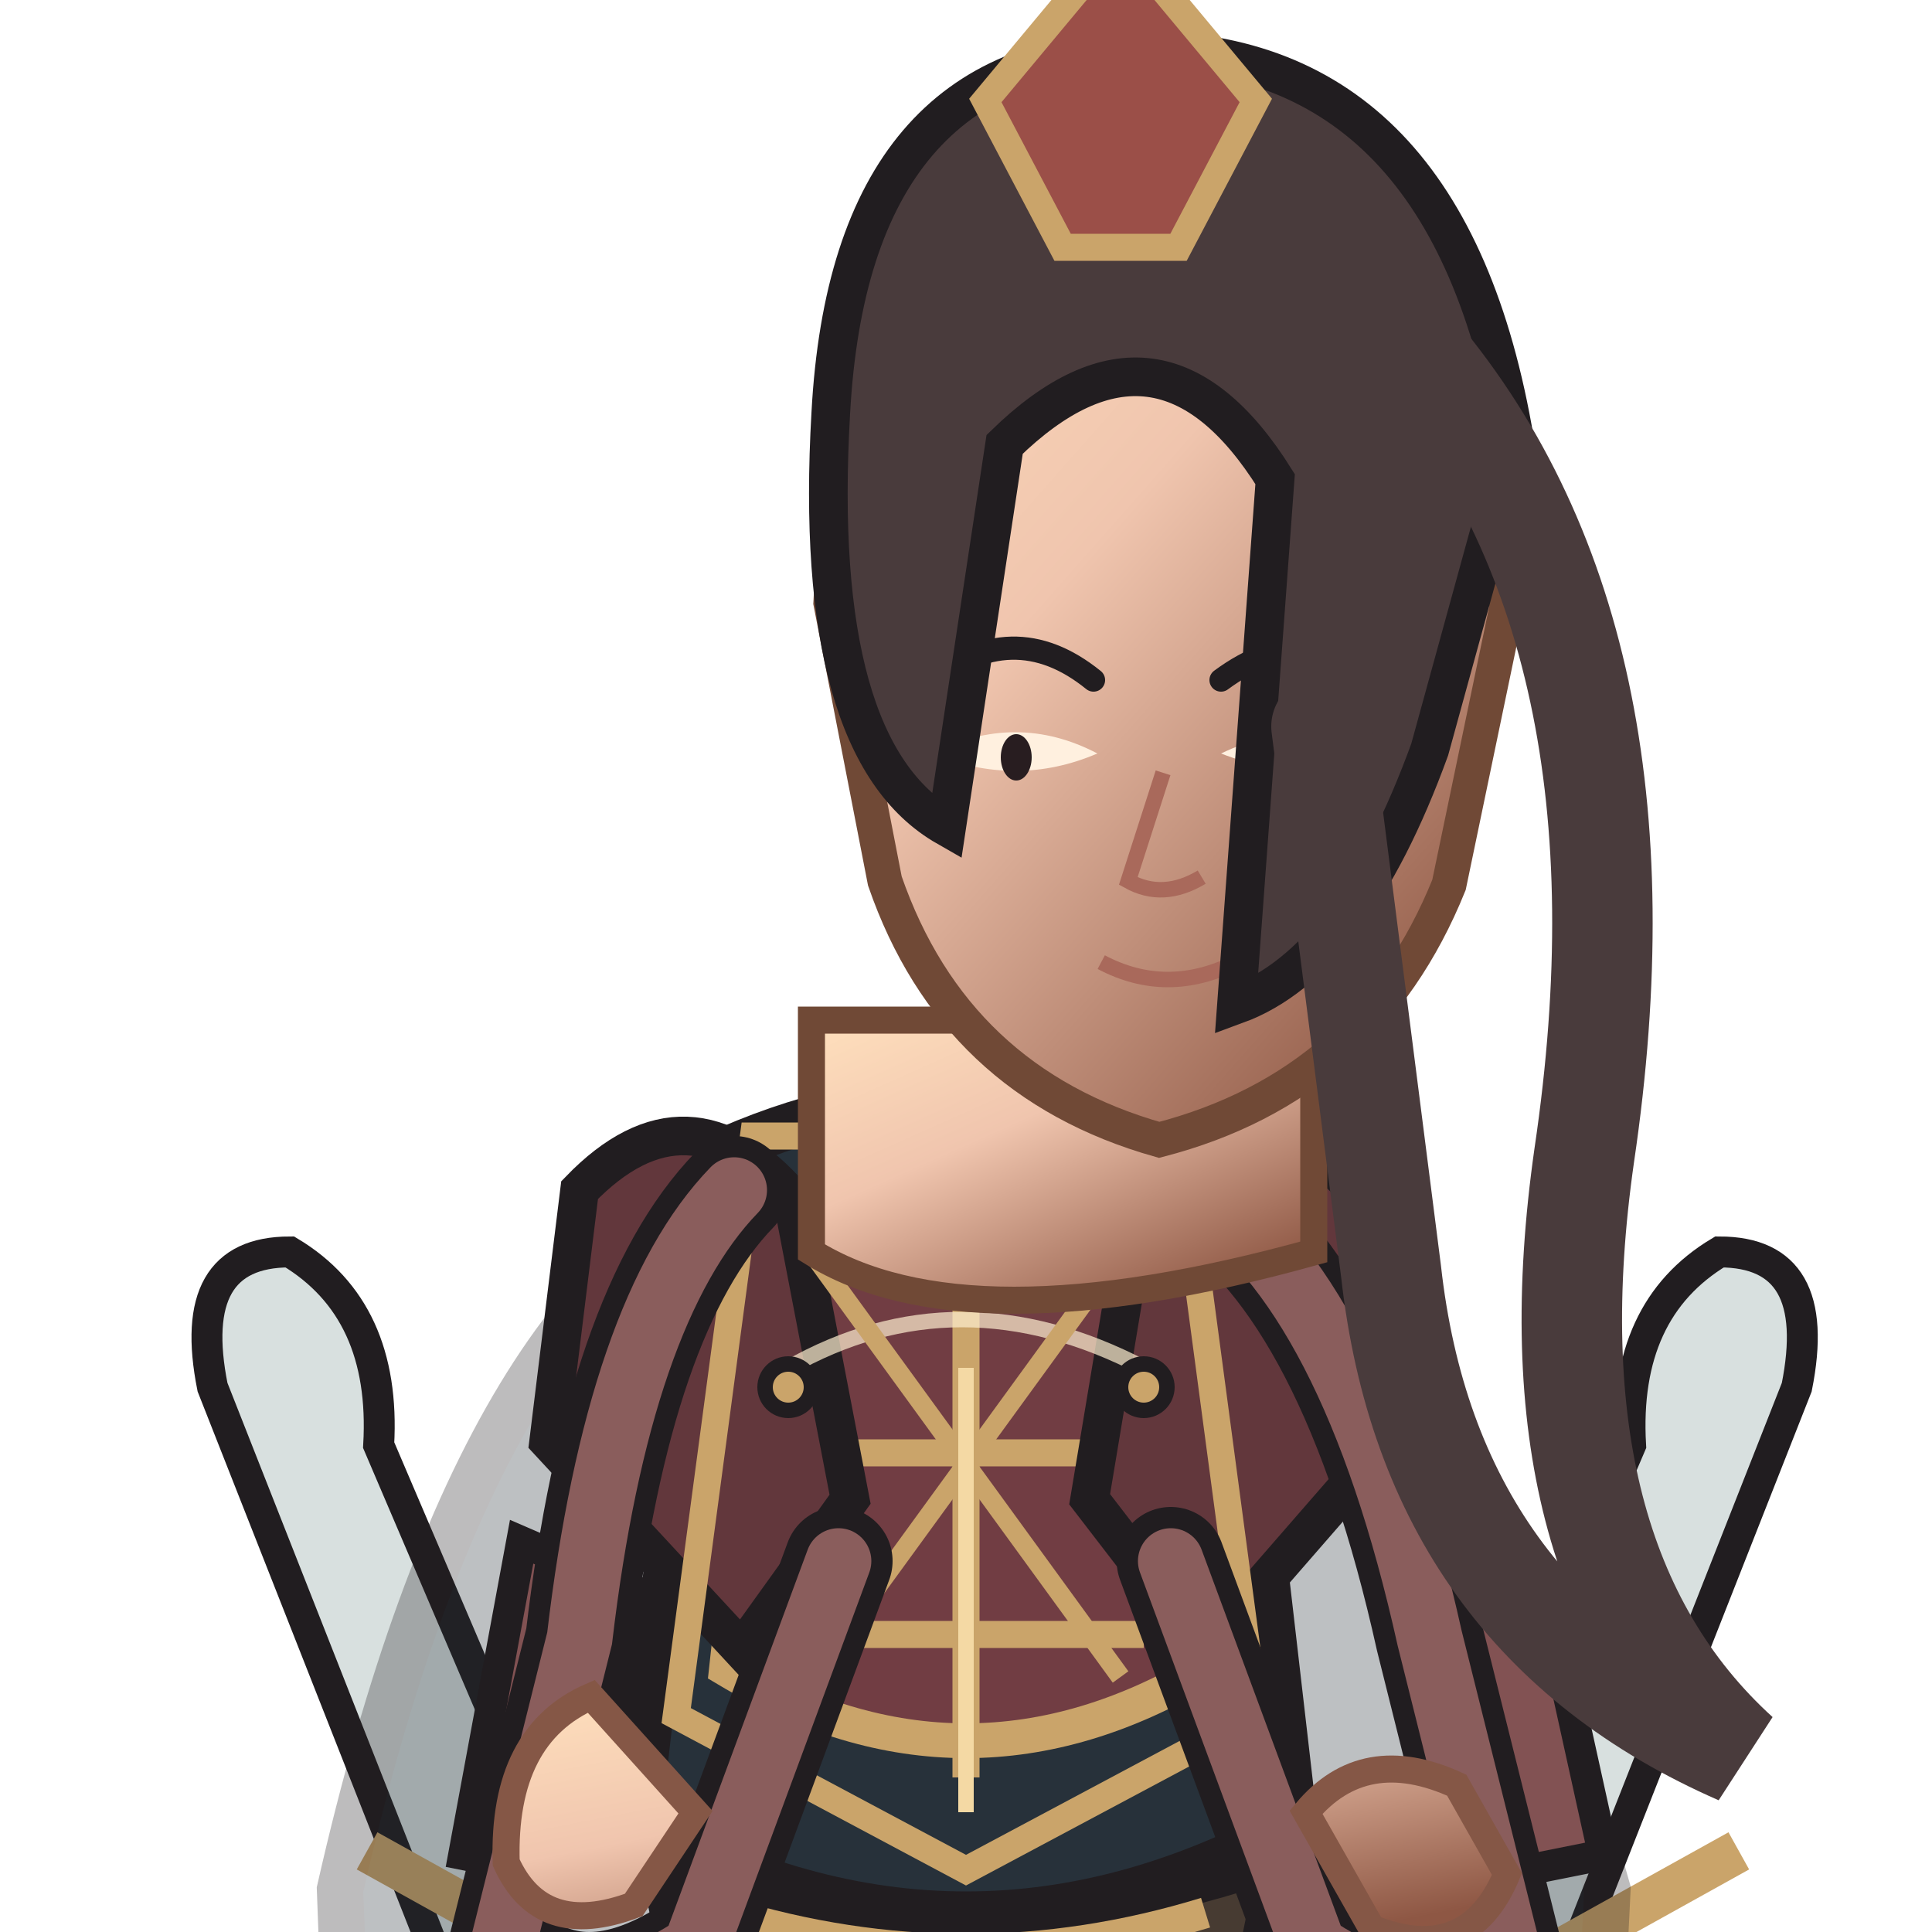
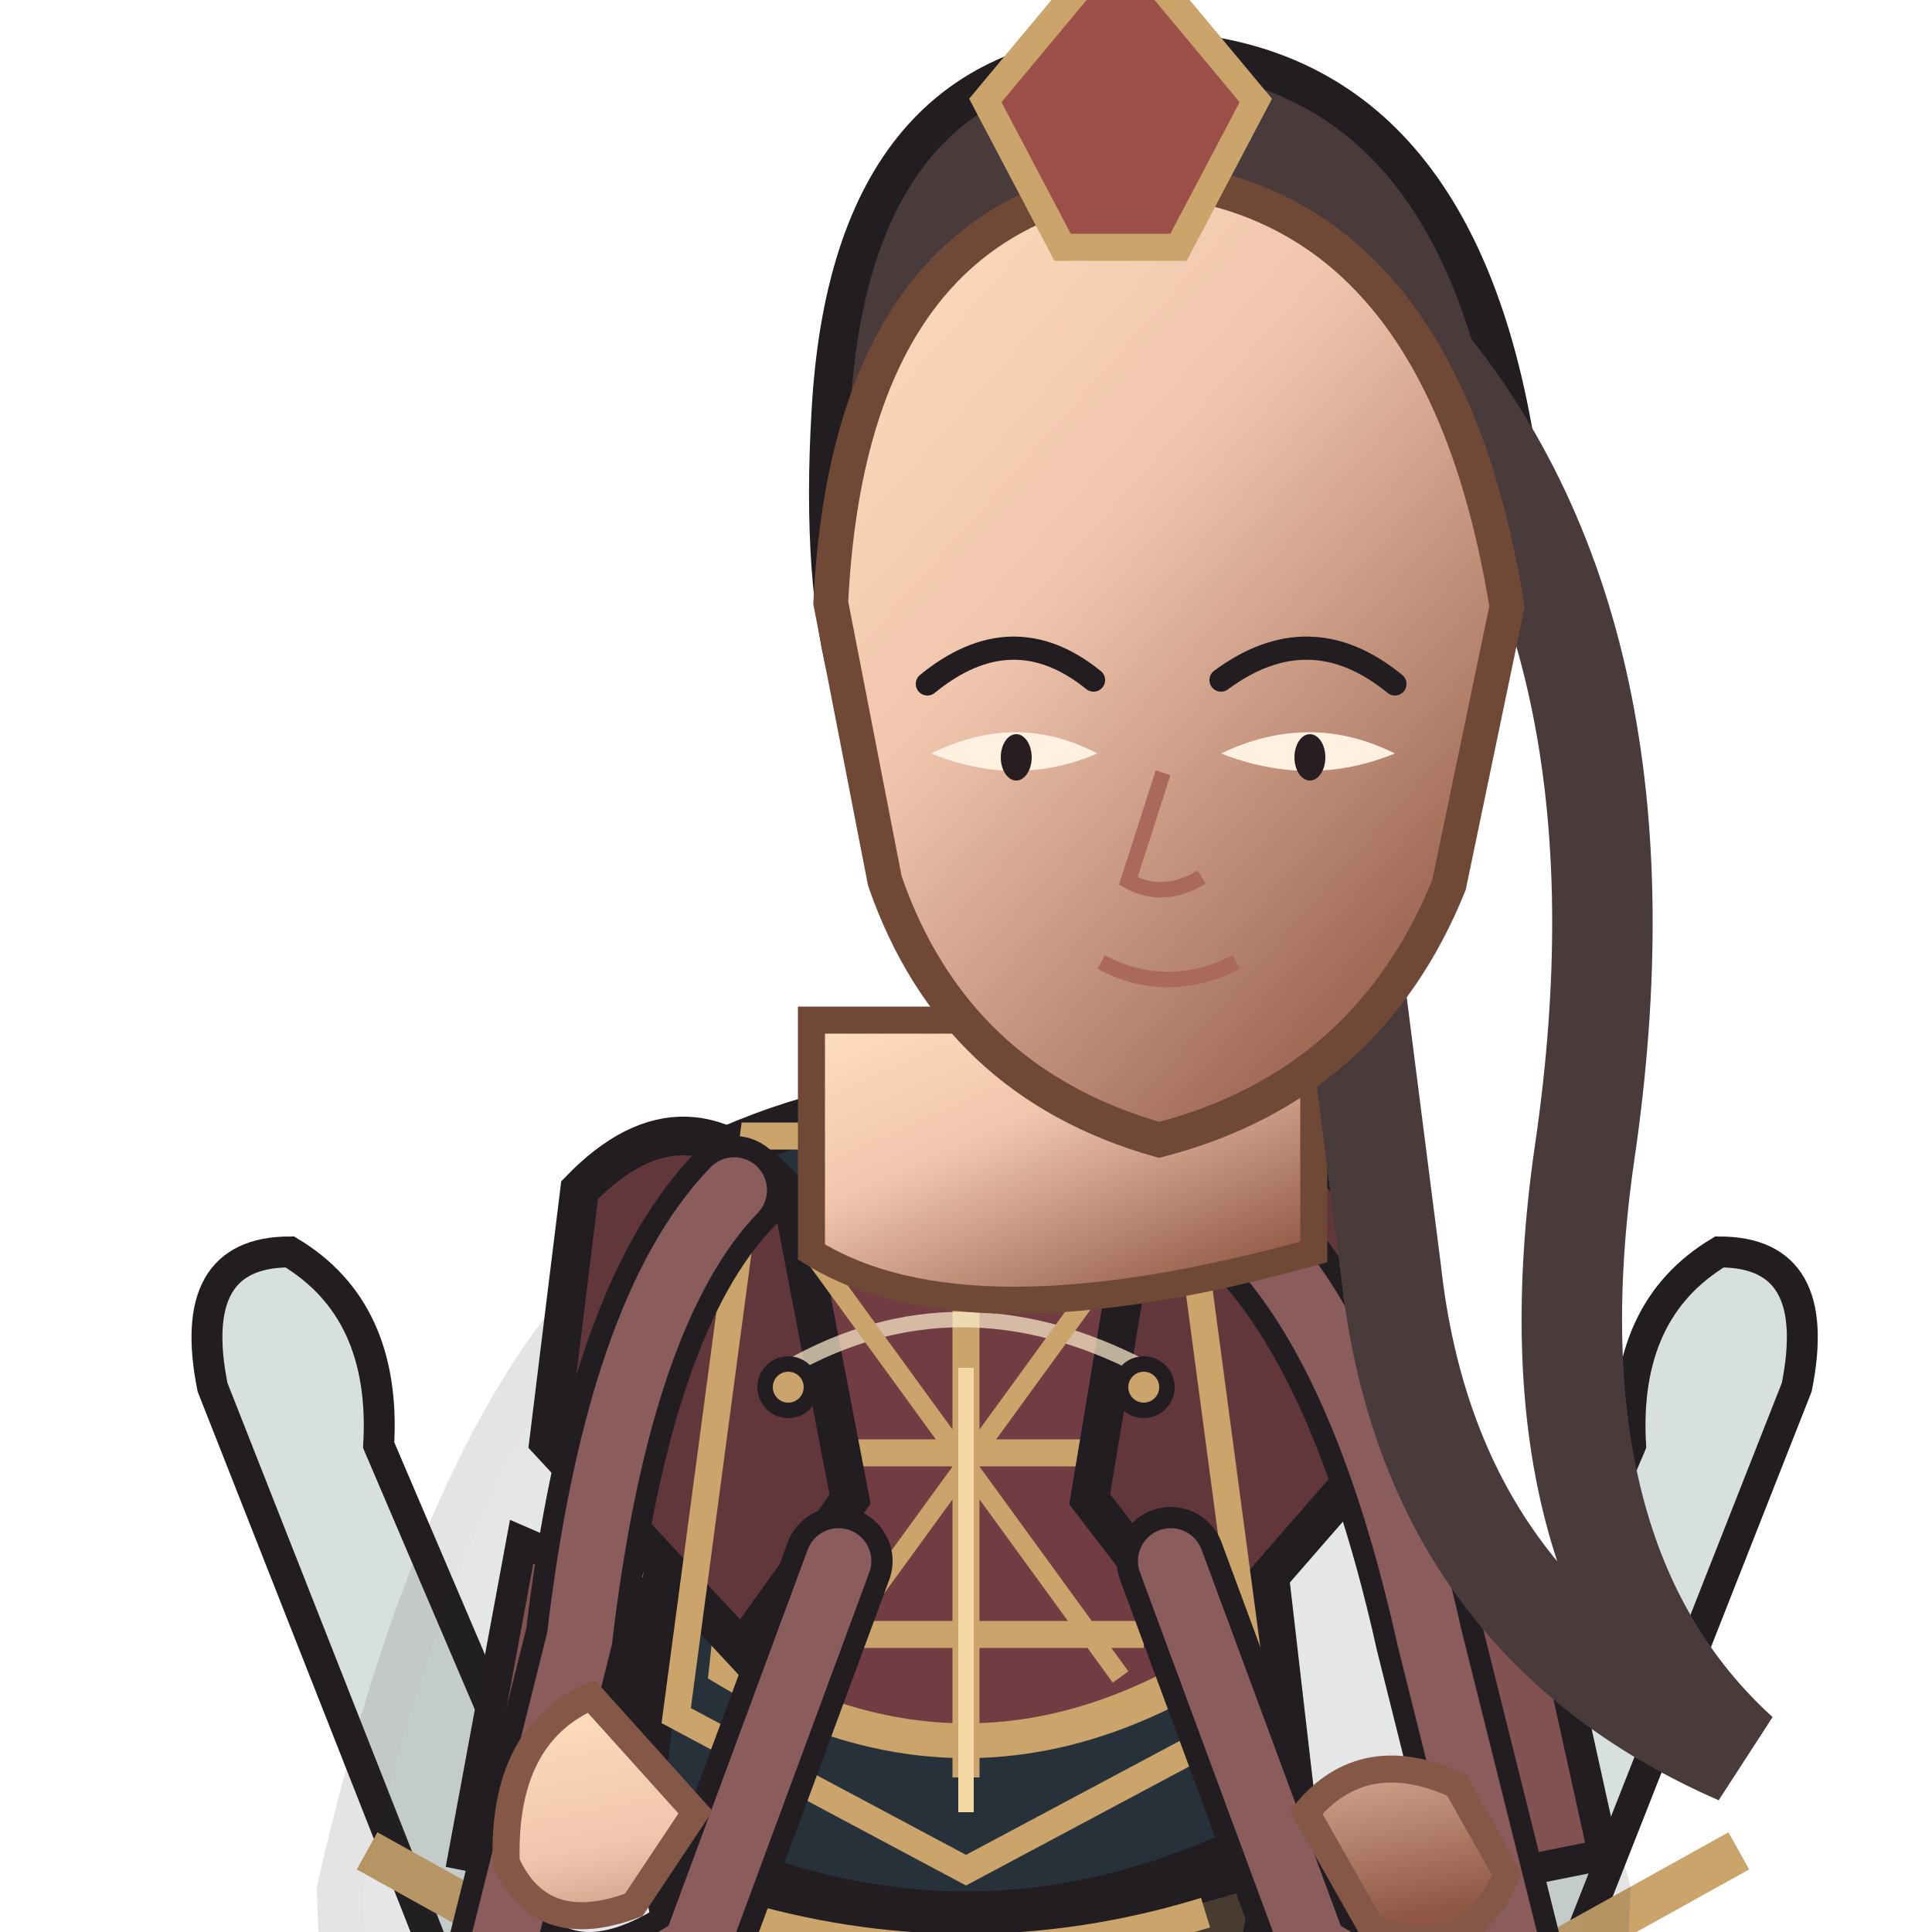
<svg xmlns="http://www.w3.org/2000/svg" width="512" height="512" viewBox="180 66 440 500">
  <defs>
    <linearGradient id="armor" x1="0" y1="0" x2="1" y2="1">
      <stop stop-color="#a17972" />
      <stop offset=".38" stop-color="#713d43" />
      <stop offset="1" stop-color="#4f2f35" />
    </linearGradient>
    <linearGradient id="cloth" x1="0" y1="0" x2="1" y2="1">
      <stop stop-color="#797973" />
      <stop offset=".55" stop-color="#27313a" />
      <stop offset="1" stop-color="#202930" />
    </linearGradient>
    <linearGradient id="skin" x1="0" y1="0" x2=".8" y2="1">
      <stop stop-color="#ffe0bd" />
      <stop offset=".42" stop-color="#f0c5ae" />
      <stop offset="1" stop-color="#8e5744" />
    </linearGradient>
    <linearGradient id="steel" x1="0" y1="0" x2="1" y2="1">
      <stop stop-color="#fffdf0" />
      <stop offset=".4" stop-color="#b8c7c9" />
      <stop offset="1" stop-color="#53656a" />
    </linearGradient>
  </defs>
  <ellipse cx="430" cy="960" rx="220" ry="24" fill="#0d1118" opacity=".22" />
  <g stroke="#211d20" stroke-width="8">
    <path d="M270 590 L205 425 Q198 390 225 390 Q250 405 248 440 L295 550Z" fill="#d8e0df" />
    <path d="M550 590 L615 425 Q622 390 595 390 Q570 405 572 440 L525 550Z" fill="#d8e0df" />
    <path d="M245 545 L290 570 M555 570 L600 545" stroke="#caa46a" stroke-width="11" />
  </g>
-   <path d="M350 370 Q275 392 238 555 L250 880 Q315 944 400 915 Q485 944 550 880 L566 555 Q520 392 450 370Z" fill="#232c34" stroke="#211d20" stroke-width="12" opacity="0.3" />
+   <path d="M350 370 Q275 392 238 555 L250 880 Q315 944 400 915 Q485 944 550 880 L566 555 Q520 392 450 370Z" fill="#232c34" stroke="#211d20" stroke-width="12" opacity="0.12" />
  <path d="M335 635 L390 625 L380 896 L344 942 L303 935Z M455 625 L515 635 L546 935 L505 942 L470 896Z" fill="#303a41" stroke="#211d20" stroke-width="11" />
  <path d="M330 680 L390 670 L380 744 L326 738Z M458 670 L520 680 L523 738 L470 744Z" fill="#8d605f" stroke="#caa46a" stroke-width="7" />
  <path d="M320 890 L389 905 L371 970 L300 972Z M467 905 L536 890 L559 972 L488 970Z" fill="#273139" stroke="#211d20" stroke-width="10" />
  <path d="M305 962 L380 962 L385 994 L290 994Z M485 962 L560 962 L570 994 L475 994Z" fill="#171e23" stroke="#caa46a" stroke-width="7" />
  <path d="M335 365 Q400 335 465 365 L485 538 Q400 585 315 538Z" fill="#27313a" stroke="#211d20" stroke-width="12" />
  <path d="M350 388 Q400 365 450 388 L462 498 Q400 535 338 498Z" fill="#713d43" stroke="#caa46a" stroke-width="9" />
  <path d="M400 375 L400 526 M350 442 L450 442 M354 489 L446 489" fill="none" stroke="#caa46a" stroke-width="7" />
  <path d="M300 374 Q328 345 355 376 L370 454 L342 493 L292 439Z M445 376 Q474 345 501 374 L509 439 L462 493 L432 454Z" fill="#62373c" stroke="#211d20" stroke-width="10" />
  <path d="M285 465 L315 478 L300 552 L270 546Z M520 465 L550 478 L565 546 L535 552Z" fill="#825253" stroke="#211d20" stroke-width="8" />
  <path d="M320 548 Q400 576 480 548 L468 606 Q400 633 332 606Z" fill="#473b32" stroke="#211d20" stroke-width="9" />
  <path d="M338 561 Q400 580 462 561" fill="none" stroke="#caa46a" stroke-width="8" />
  <path d="M354 420 Q398 395 446 420" fill="none" stroke="#fff0d0" stroke-width="4" opacity=".7" />
  <path d="M345 360 L455 360 L475 510 L400 550 L325 510Z" fill="none" stroke="#caa46a" stroke-width="7" />
  <path d="M360 390 L440 500 M440 390 L360 500" stroke="#caa46a" stroke-width="5" />
  <path d="M350 910 L397 920 L381 970 L317 970Z M448 920 L497 910 L530 970 L467 970Z" fill="#252a2c" stroke="#211d20" stroke-width="9" />
  <path d="M315 966 L390 966 L395 995 L300 995Z M465 966 L540 966 L555 995 L455 995Z" fill="#1e2325" stroke="#caa46a" stroke-width="7" />
  <path d="M340 374 Q310 405 300 490 L280 570 Q300 590 330 570 L367 470 M460 374 Q500 400 520 490 L540 570 Q520 590 490 570 L453 470" fill="none" stroke="#211d20" stroke-width="28" stroke-linecap="round" />
  <path d="M340 374 Q310 405 300 490 L280 570 Q300 590 330 570 L367 470 M460 374 Q500 400 520 490 L540 570 Q520 590 490 570 L453 470" fill="none" stroke="#8a5d5c" stroke-width="17" stroke-linecap="round" />
  <path d="M303 505 Q280 515 281 548 Q290 568 314 559 L330 535Z M488 535 Q503 517 527 528 L540 551 Q530 575 505 565Z" fill="url(#skin)" stroke="#855746" stroke-width="7" />
  <path d="M360 330 L360 390 Q400 415 490 390 L490 330Z" fill="url(#skin)" stroke="#704936" stroke-width="7" />
+   <path d="M365 173 Q370 80 445 79 Q525 79 542 180 L520 260 Q500 315 470 326 L480 190 Q450 142 410 181 L395 280 Q360 260 365 173Z" fill="#493b3c" stroke="#211d20" stroke-width="10" />
+   <path d="M515 155 Q580 230 560 365 Q545 470 600 520 Q520 485 510 395 L492 254" fill="none" stroke="#493b3c" stroke-width="26" stroke-linecap="round" />
  <path d="M365 222 Q370 120 447 112 Q523 118 540 223 L525 295 Q504 347 450 361 Q397 346 379 294Z" fill="url(#skin)" stroke="#704936" stroke-width="9" />
  <path d="M390 243 Q412 225 433 242 M466 242 Q489 225 511 243" fill="none" stroke="#211d20" stroke-width="6" stroke-linecap="round" />
  <path d="M391 261 Q413 270 434 261 Q413 250 391 261Z M466 261 Q489 270 511 261 Q489 250 466 261Z" fill="#fff0df" />
  <ellipse cx="413" cy="262" rx="4" ry="6" fill="#281d20" />
  <ellipse cx="489" cy="262" rx="4" ry="6" fill="#281d20" />
  <path d="M451 266 L442 294 Q451 299 461 293 M435 315 Q452 324 470 315" fill="none" stroke="#a9695b" stroke-width="4" />
-   <path d="M365 173 Q370 80 445 79 Q525 79 542 180 L520 260 Q500 315 470 326 L480 190 Q450 142 410 181 L395 280 Q360 260 365 173Z" fill="#493b3c" stroke="#211d20" stroke-width="10" />
-   <path d="M515 155 Q580 230 560 365 Q545 470 600 520 Q520 485 510 395 L492 254" fill="none" stroke="#493b3c" stroke-width="26" stroke-linecap="round" />
  <path d="M405 92 L440 50 L475 92 L455 130 L425 130Z" fill="#9b4f48" stroke="#caa46a" stroke-width="7" />
  <g fill="#caa46a" stroke="#211d20" stroke-width="4">
    <circle cx="354" cy="425" r="6" />
    <circle cx="446" cy="425" r="6" />
    <path d="M400 420 L400 535" fill="none" stroke="#f4d9a4" stroke-width="4" />
  </g>
</svg>
